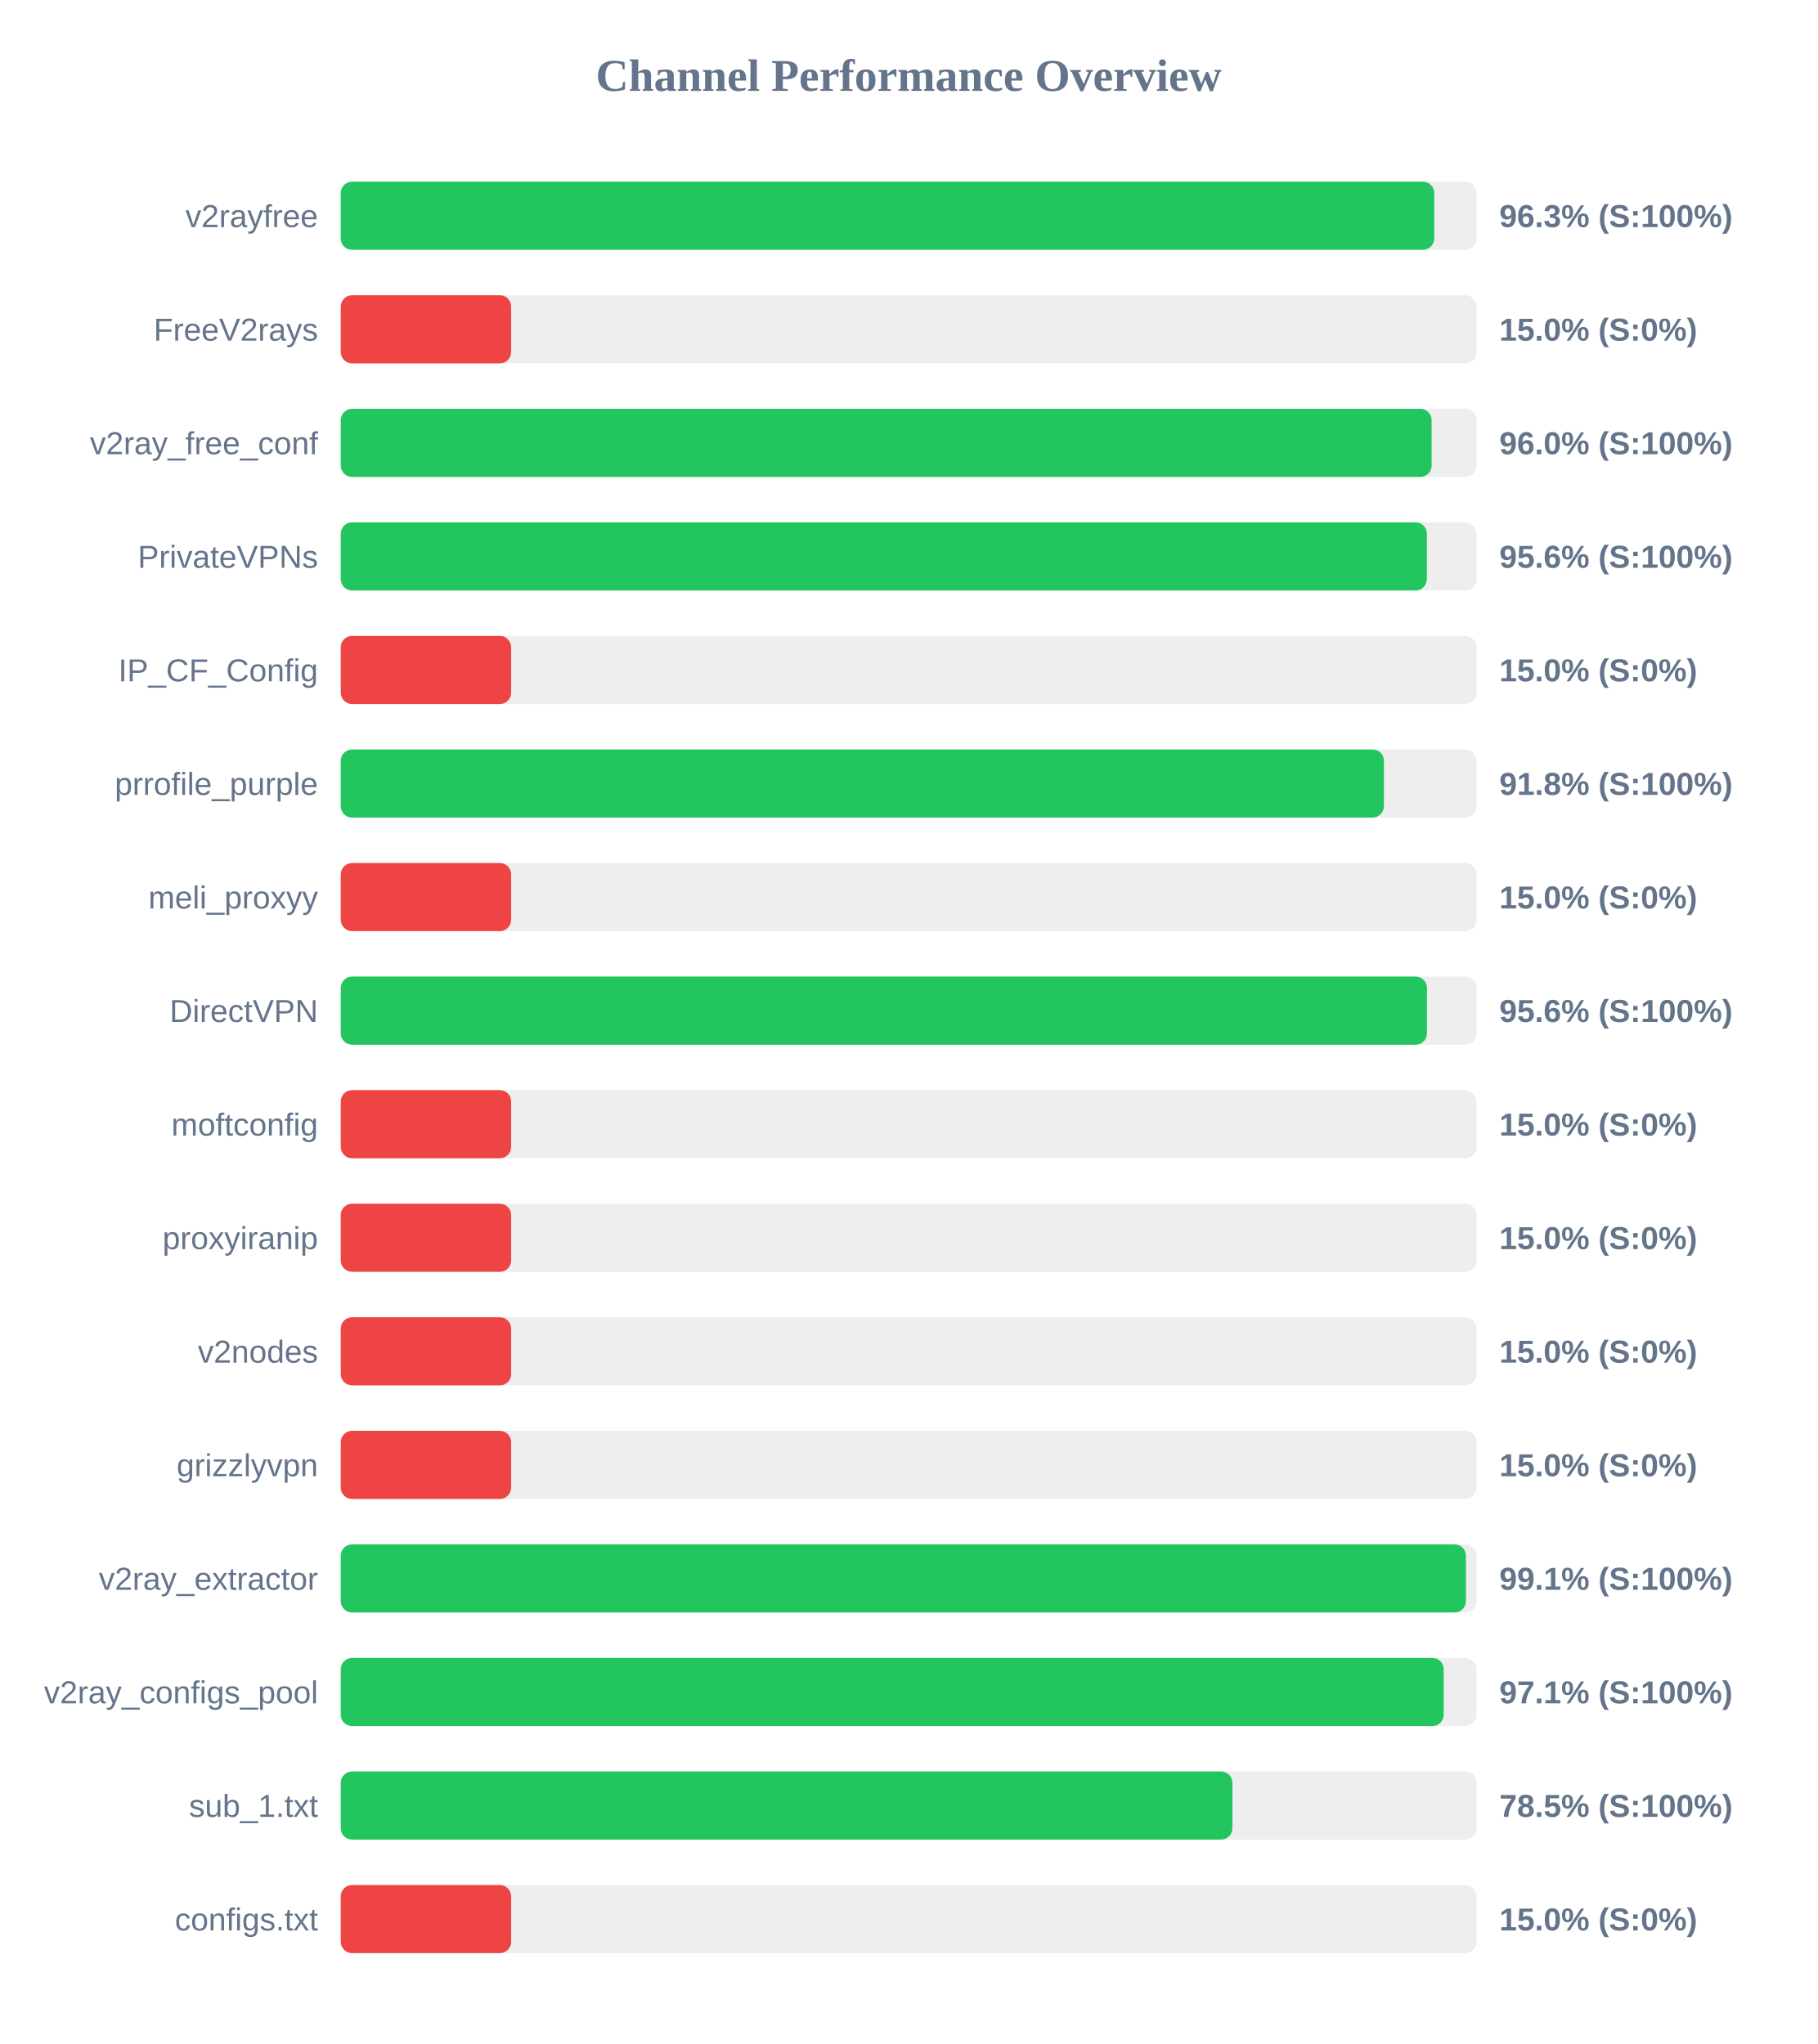
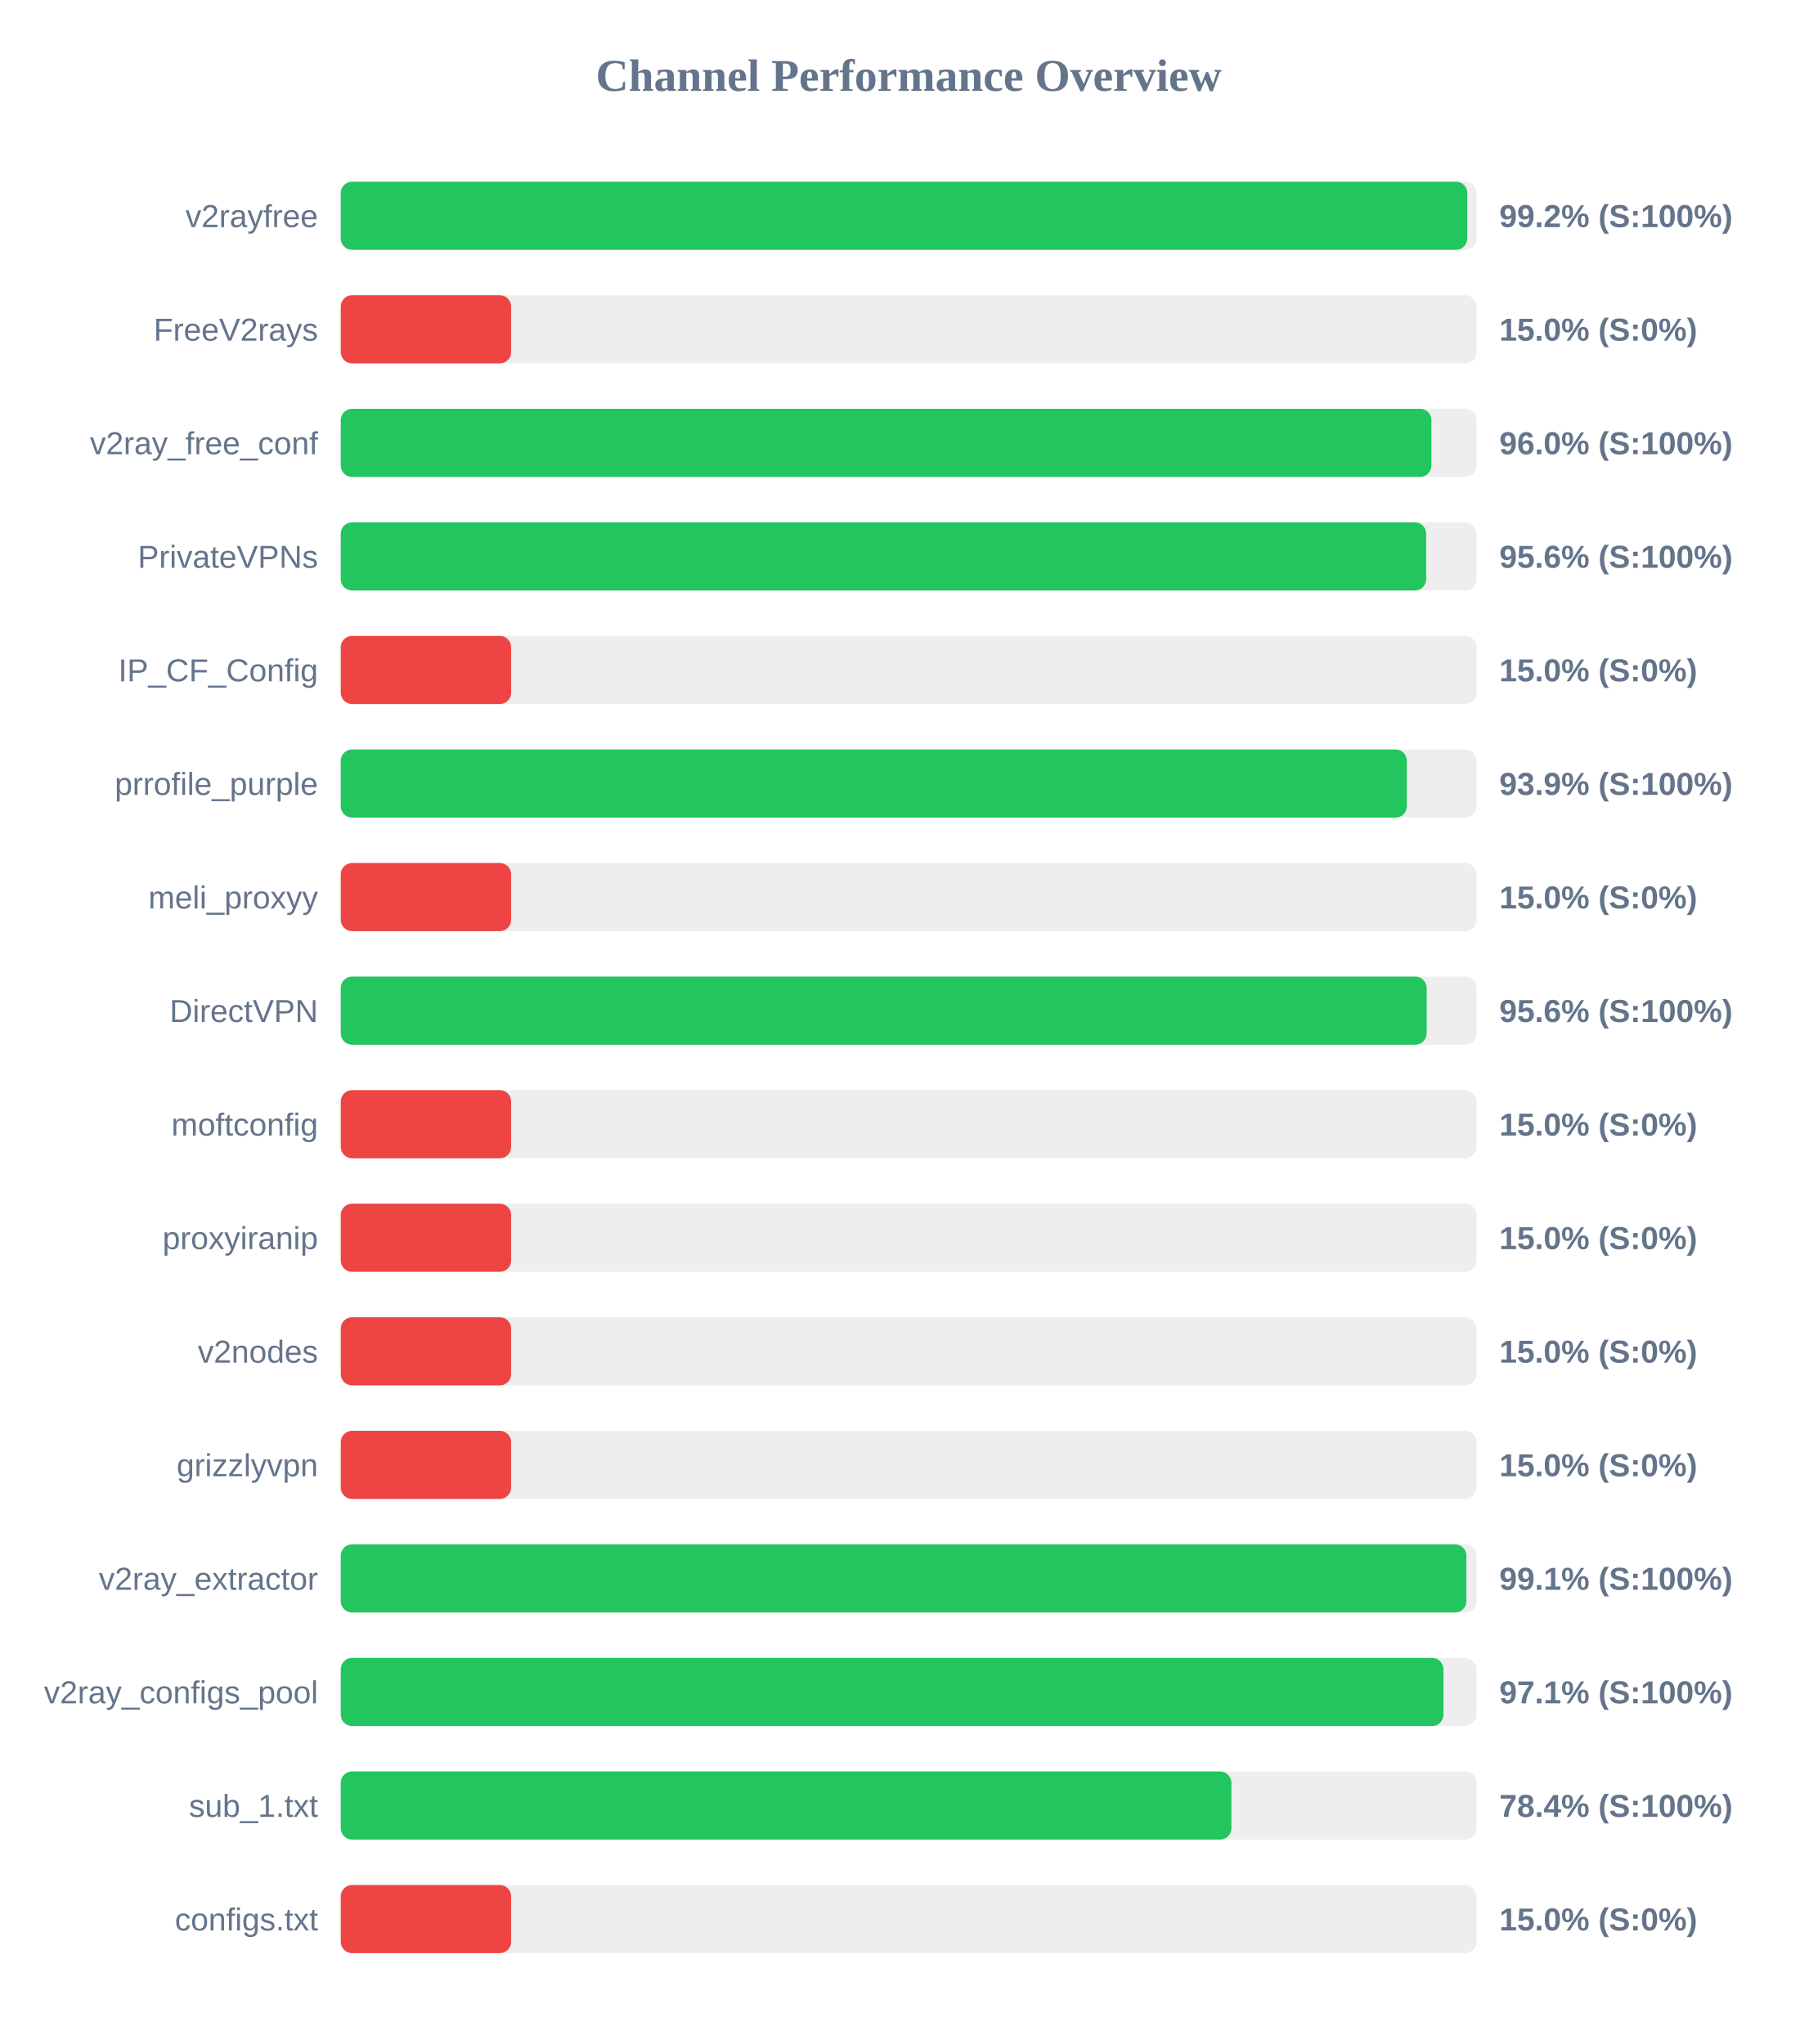
<svg xmlns="http://www.w3.org/2000/svg" width="800" height="900" version="1.1">
  <style>
        .row { font: 14px Arial; fill: #64748b; }
        .score { font: bold 14px Arial; fill: #64748b; }
    </style>
  <text x="400" y="40" text-anchor="middle" font-size="20px" font-weight="bold" fill="#64748b">Channel Performance Overview</text>
  <rect x="150" y="80" width="500" height="30" fill="#eee" rx="5" />
-   <rect x="150" y="80" width="481.35" height="30" fill="#22c55e" rx="5" />
+   <rect x="150" y="80" width="495.9" height="30" fill="#22c55e" rx="5" />
  <text x="140" y="100" text-anchor="end" class="row">v2rayfree</text>
-   <text x="660" y="100" text-anchor="start" class="score">96.3% (S:100%)</text>
+   <text x="660" y="100" text-anchor="start" class="score">99.2% (S:100%)</text>
  <rect x="150" y="130" width="500" height="30" fill="#eee" rx="5" />
  <rect x="150" y="130" width="75.0" height="30" fill="#ef4444" rx="5" />
  <text x="140" y="150" text-anchor="end" class="row">FreeV2rays</text>
  <text x="660" y="150" text-anchor="start" class="score">15.0% (S:0%)</text>
  <rect x="150" y="180" width="500" height="30" fill="#eee" rx="5" />
-   <rect x="150" y="180" width="480.2" height="30" fill="#22c55e" rx="5" />
+   <rect x="150" y="180" width="480.1" height="30" fill="#22c55e" rx="5" />
  <text x="140" y="200" text-anchor="end" class="row">v2ray_free_conf</text>
  <text x="660" y="200" text-anchor="start" class="score">96.0% (S:100%)</text>
  <rect x="150" y="230" width="500" height="30" fill="#eee" rx="5" />
-   <rect x="150" y="230" width="478.1" height="30" fill="#22c55e" rx="5" />
+   <rect x="150" y="230" width="477.8" height="30" fill="#22c55e" rx="5" />
  <text x="140" y="250" text-anchor="end" class="row">PrivateVPNs</text>
  <text x="660" y="250" text-anchor="start" class="score">95.6% (S:100%)</text>
  <rect x="150" y="280" width="500" height="30" fill="#eee" rx="5" />
  <rect x="150" y="280" width="75.0" height="30" fill="#ef4444" rx="5" />
  <text x="140" y="300" text-anchor="end" class="row">IP_CF_Config</text>
  <text x="660" y="300" text-anchor="start" class="score">15.0% (S:0%)</text>
  <rect x="150" y="330" width="500" height="30" fill="#eee" rx="5" />
-   <rect x="150" y="330" width="459.2" height="30" fill="#22c55e" rx="5" />
+   <rect x="150" y="330" width="469.3" height="30" fill="#22c55e" rx="5" />
  <text x="140" y="350" text-anchor="end" class="row">prrofile_purple</text>
-   <text x="660" y="350" text-anchor="start" class="score">91.8% (S:100%)</text>
+   <text x="660" y="350" text-anchor="start" class="score">93.9% (S:100%)</text>
  <rect x="150" y="380" width="500" height="30" fill="#eee" rx="5" />
  <rect x="150" y="380" width="75.0" height="30" fill="#ef4444" rx="5" />
  <text x="140" y="400" text-anchor="end" class="row">meli_proxyy</text>
  <text x="660" y="400" text-anchor="start" class="score">15.0% (S:0%)</text>
  <rect x="150" y="430" width="500" height="30" fill="#eee" rx="5" />
-   <rect x="150" y="430" width="478.15" height="30" fill="#22c55e" rx="5" />
+   <rect x="150" y="430" width="478.0" height="30" fill="#22c55e" rx="5" />
  <text x="140" y="450" text-anchor="end" class="row">DirectVPN</text>
  <text x="660" y="450" text-anchor="start" class="score">95.6% (S:100%)</text>
  <rect x="150" y="480" width="500" height="30" fill="#eee" rx="5" />
  <rect x="150" y="480" width="75.0" height="30" fill="#ef4444" rx="5" />
  <text x="140" y="500" text-anchor="end" class="row">moftconfig</text>
  <text x="660" y="500" text-anchor="start" class="score">15.0% (S:0%)</text>
  <rect x="150" y="530" width="500" height="30" fill="#eee" rx="5" />
  <rect x="150" y="530" width="75.0" height="30" fill="#ef4444" rx="5" />
  <text x="140" y="550" text-anchor="end" class="row">proxyiranip</text>
  <text x="660" y="550" text-anchor="start" class="score">15.0% (S:0%)</text>
  <rect x="150" y="580" width="500" height="30" fill="#eee" rx="5" />
  <rect x="150" y="580" width="75.0" height="30" fill="#ef4444" rx="5" />
  <text x="140" y="600" text-anchor="end" class="row">v2nodes</text>
  <text x="660" y="600" text-anchor="start" class="score">15.0% (S:0%)</text>
  <rect x="150" y="630" width="500" height="30" fill="#eee" rx="5" />
  <rect x="150" y="630" width="75.0" height="30" fill="#ef4444" rx="5" />
  <text x="140" y="650" text-anchor="end" class="row">grizzlyvpn</text>
  <text x="660" y="650" text-anchor="start" class="score">15.0% (S:0%)</text>
  <rect x="150" y="680" width="500" height="30" fill="#eee" rx="5" />
-   <rect x="150" y="680" width="495.3" height="30" fill="#22c55e" rx="5" />
+   <rect x="150" y="680" width="495.5" height="30" fill="#22c55e" rx="5" />
  <text x="140" y="700" text-anchor="end" class="row">v2ray_extractor</text>
  <text x="660" y="700" text-anchor="start" class="score">99.1% (S:100%)</text>
  <rect x="150" y="730" width="500" height="30" fill="#eee" rx="5" />
-   <rect x="150" y="730" width="485.5" height="30" fill="#22c55e" rx="5" />
+   <rect x="150" y="730" width="485.4" height="30" fill="#22c55e" rx="5" />
  <text x="140" y="750" text-anchor="end" class="row">v2ray_configs_pool</text>
  <text x="660" y="750" text-anchor="start" class="score">97.1% (S:100%)</text>
  <rect x="150" y="780" width="500" height="30" fill="#eee" rx="5" />
-   <rect x="150" y="780" width="392.5" height="30" fill="#22c55e" rx="5" />
+   <rect x="150" y="780" width="392.05" height="30" fill="#22c55e" rx="5" />
  <text x="140" y="800" text-anchor="end" class="row">sub_1.txt</text>
-   <text x="660" y="800" text-anchor="start" class="score">78.5% (S:100%)</text>
+   <text x="660" y="800" text-anchor="start" class="score">78.4% (S:100%)</text>
  <rect x="150" y="830" width="500" height="30" fill="#eee" rx="5" />
  <rect x="150" y="830" width="75.0" height="30" fill="#ef4444" rx="5" />
  <text x="140" y="850" text-anchor="end" class="row">configs.txt</text>
  <text x="660" y="850" text-anchor="start" class="score">15.0% (S:0%)</text>
</svg>
